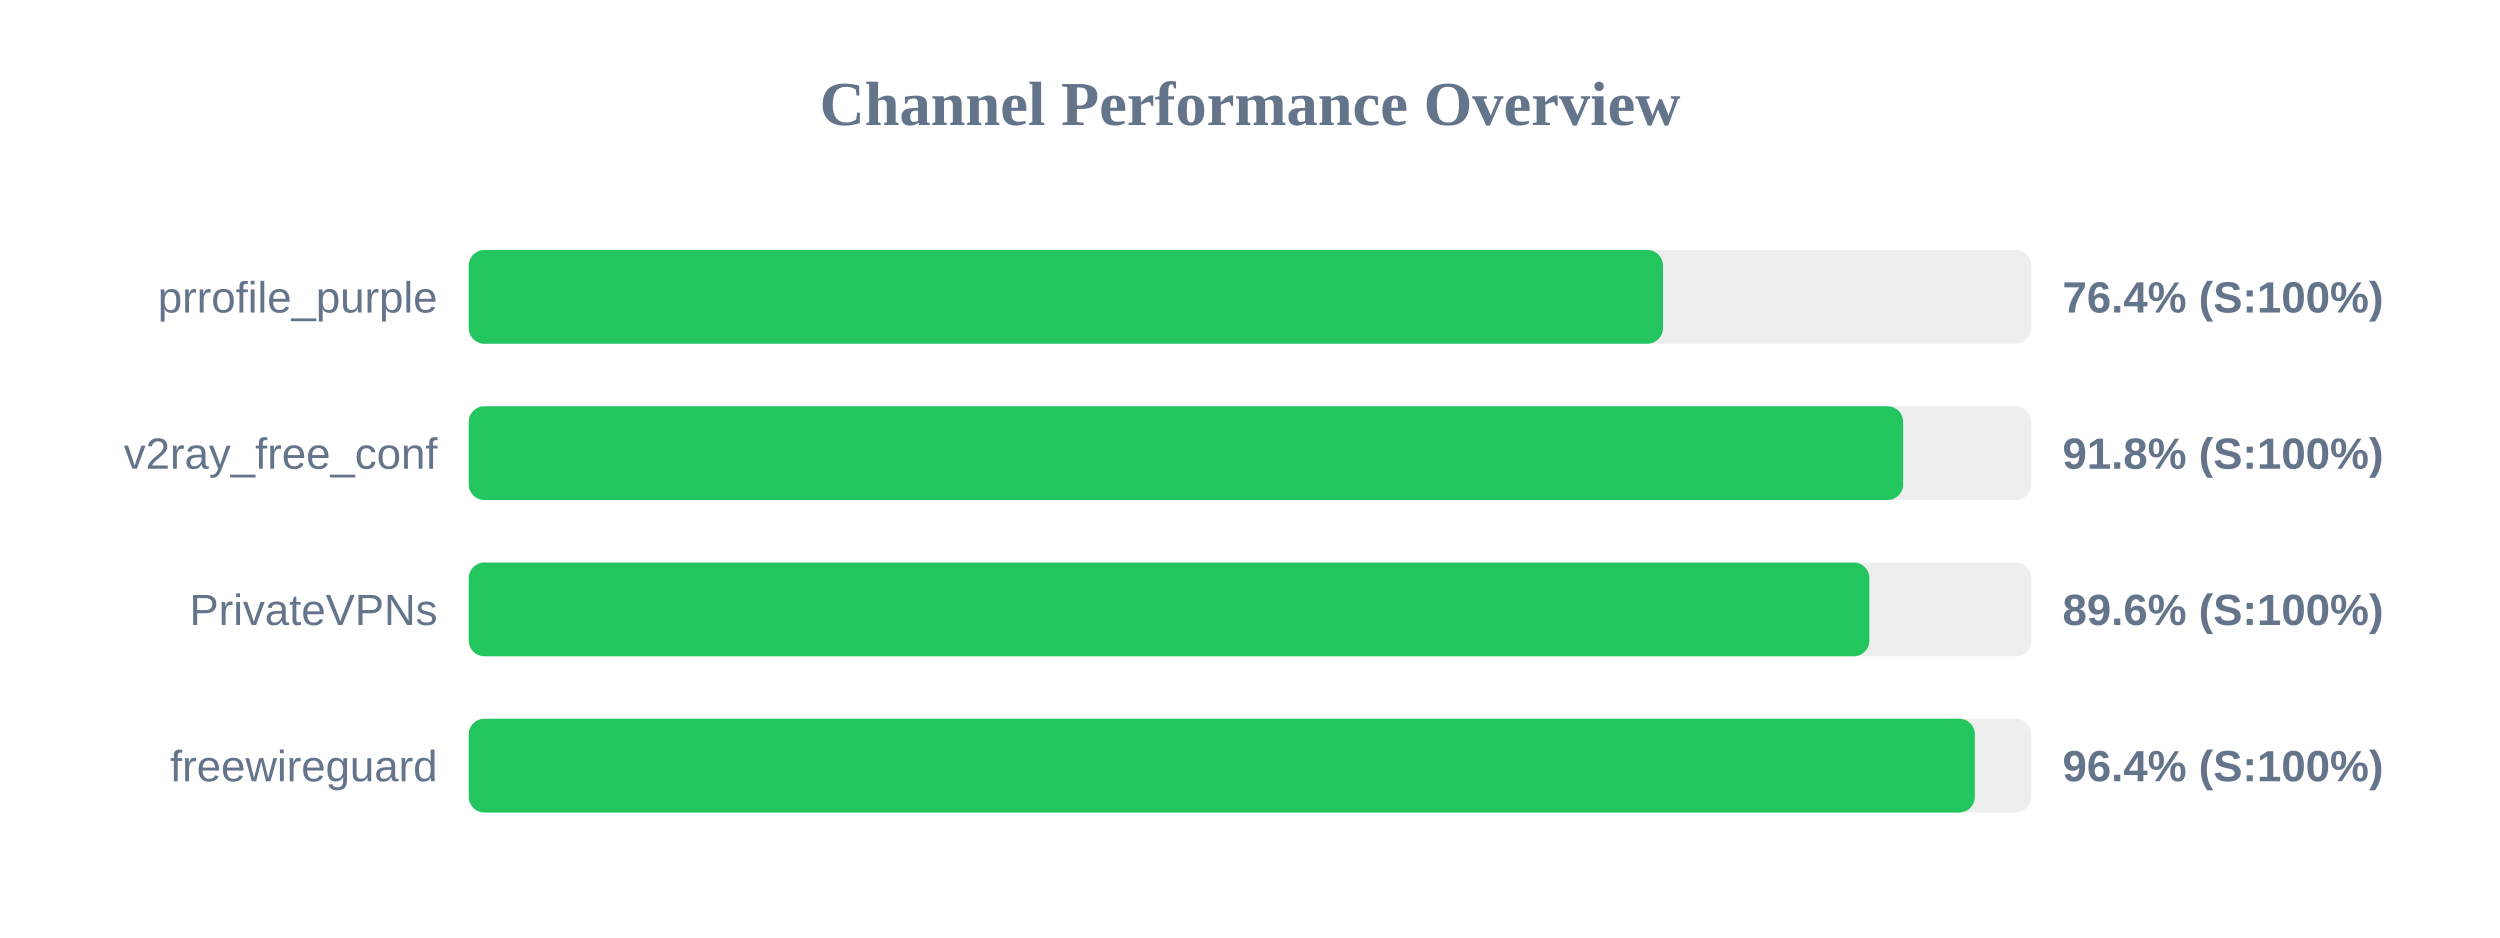
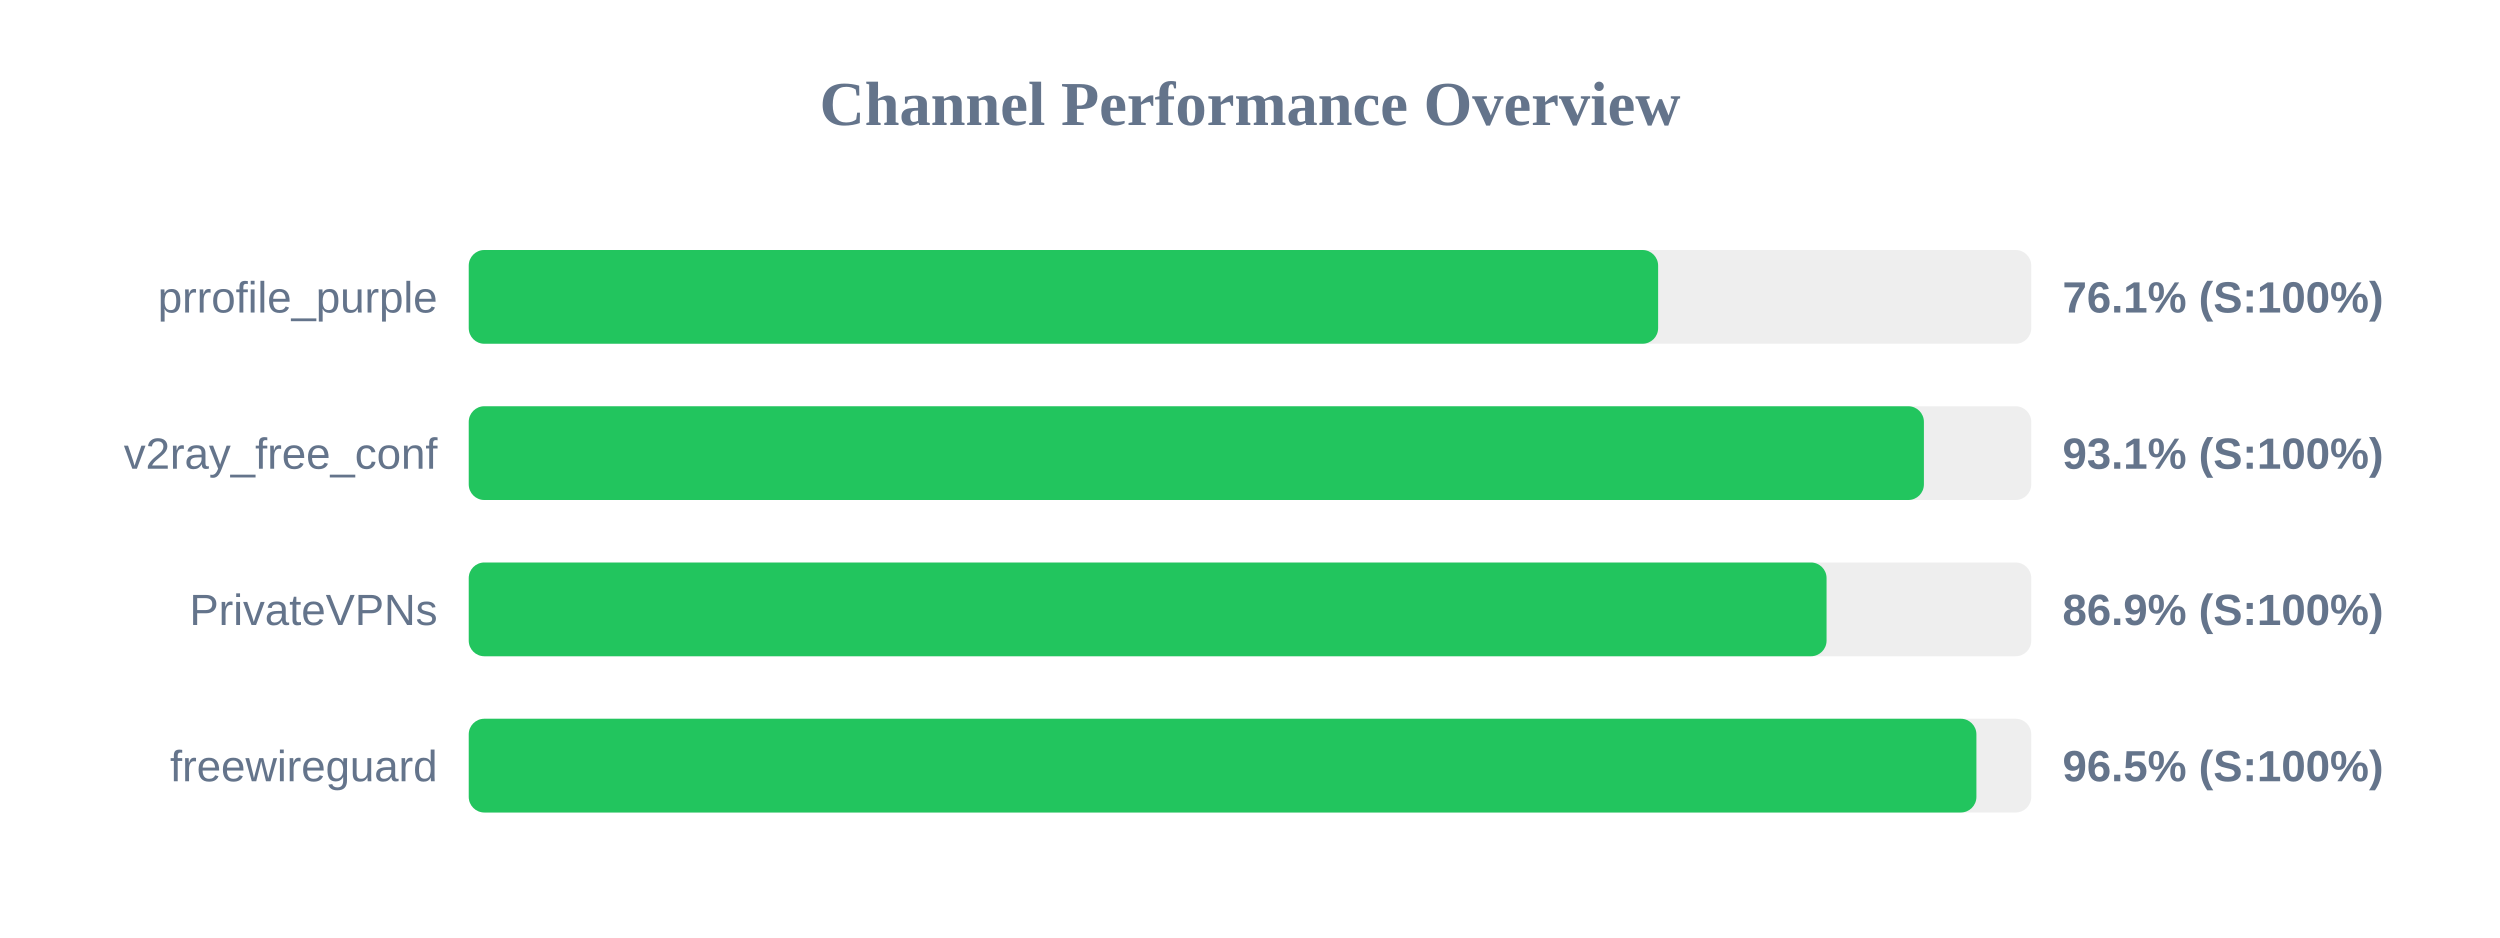
<svg xmlns="http://www.w3.org/2000/svg" width="800" height="300" version="1.1">
  <style>
        .row { font: 14px Arial; fill: #64748b; }
        .score { font: bold 14px Arial; fill: #64748b; }
    </style>
  <text x="400" y="40" text-anchor="middle" font-size="20px" font-weight="bold" fill="#64748b">Channel Performance Overview</text>
  <rect x="150" y="80" width="500" height="30" fill="#eee" rx="5" />
-   <rect x="150" y="80" width="382.15" height="30" fill="#22c55e" rx="5" />
+   <rect x="150" y="80" width="380.6" height="30" fill="#22c55e" rx="5" />
  <text x="140" y="100" text-anchor="end" class="row">prrofile_purple</text>
-   <text x="660" y="100" text-anchor="start" class="score">76.4% (S:100%)</text>
+   <text x="660" y="100" text-anchor="start" class="score">76.1% (S:100%)</text>
  <rect x="150" y="130" width="500" height="30" fill="#eee" rx="5" />
-   <rect x="150" y="130" width="459.0" height="30" fill="#22c55e" rx="5" />
+   <rect x="150" y="130" width="465.65" height="30" fill="#22c55e" rx="5" />
  <text x="140" y="150" text-anchor="end" class="row">v2ray_free_conf</text>
-   <text x="660" y="150" text-anchor="start" class="score">91.8% (S:100%)</text>
+   <text x="660" y="150" text-anchor="start" class="score">93.1% (S:100%)</text>
  <rect x="150" y="180" width="500" height="30" fill="#eee" rx="5" />
-   <rect x="150" y="180" width="448.2" height="30" fill="#22c55e" rx="5" />
+   <rect x="150" y="180" width="434.5" height="30" fill="#22c55e" rx="5" />
  <text x="140" y="200" text-anchor="end" class="row">PrivateVPNs</text>
-   <text x="660" y="200" text-anchor="start" class="score">89.6% (S:100%)</text>
+   <text x="660" y="200" text-anchor="start" class="score">86.9% (S:100%)</text>
  <rect x="150" y="230" width="500" height="30" fill="#eee" rx="5" />
-   <rect x="150" y="230" width="481.95" height="30" fill="#22c55e" rx="5" />
+   <rect x="150" y="230" width="482.45" height="30" fill="#22c55e" rx="5" />
  <text x="140" y="250" text-anchor="end" class="row">freewireguard</text>
-   <text x="660" y="250" text-anchor="start" class="score">96.4% (S:100%)</text>
+   <text x="660" y="250" text-anchor="start" class="score">96.5% (S:100%)</text>
</svg>
